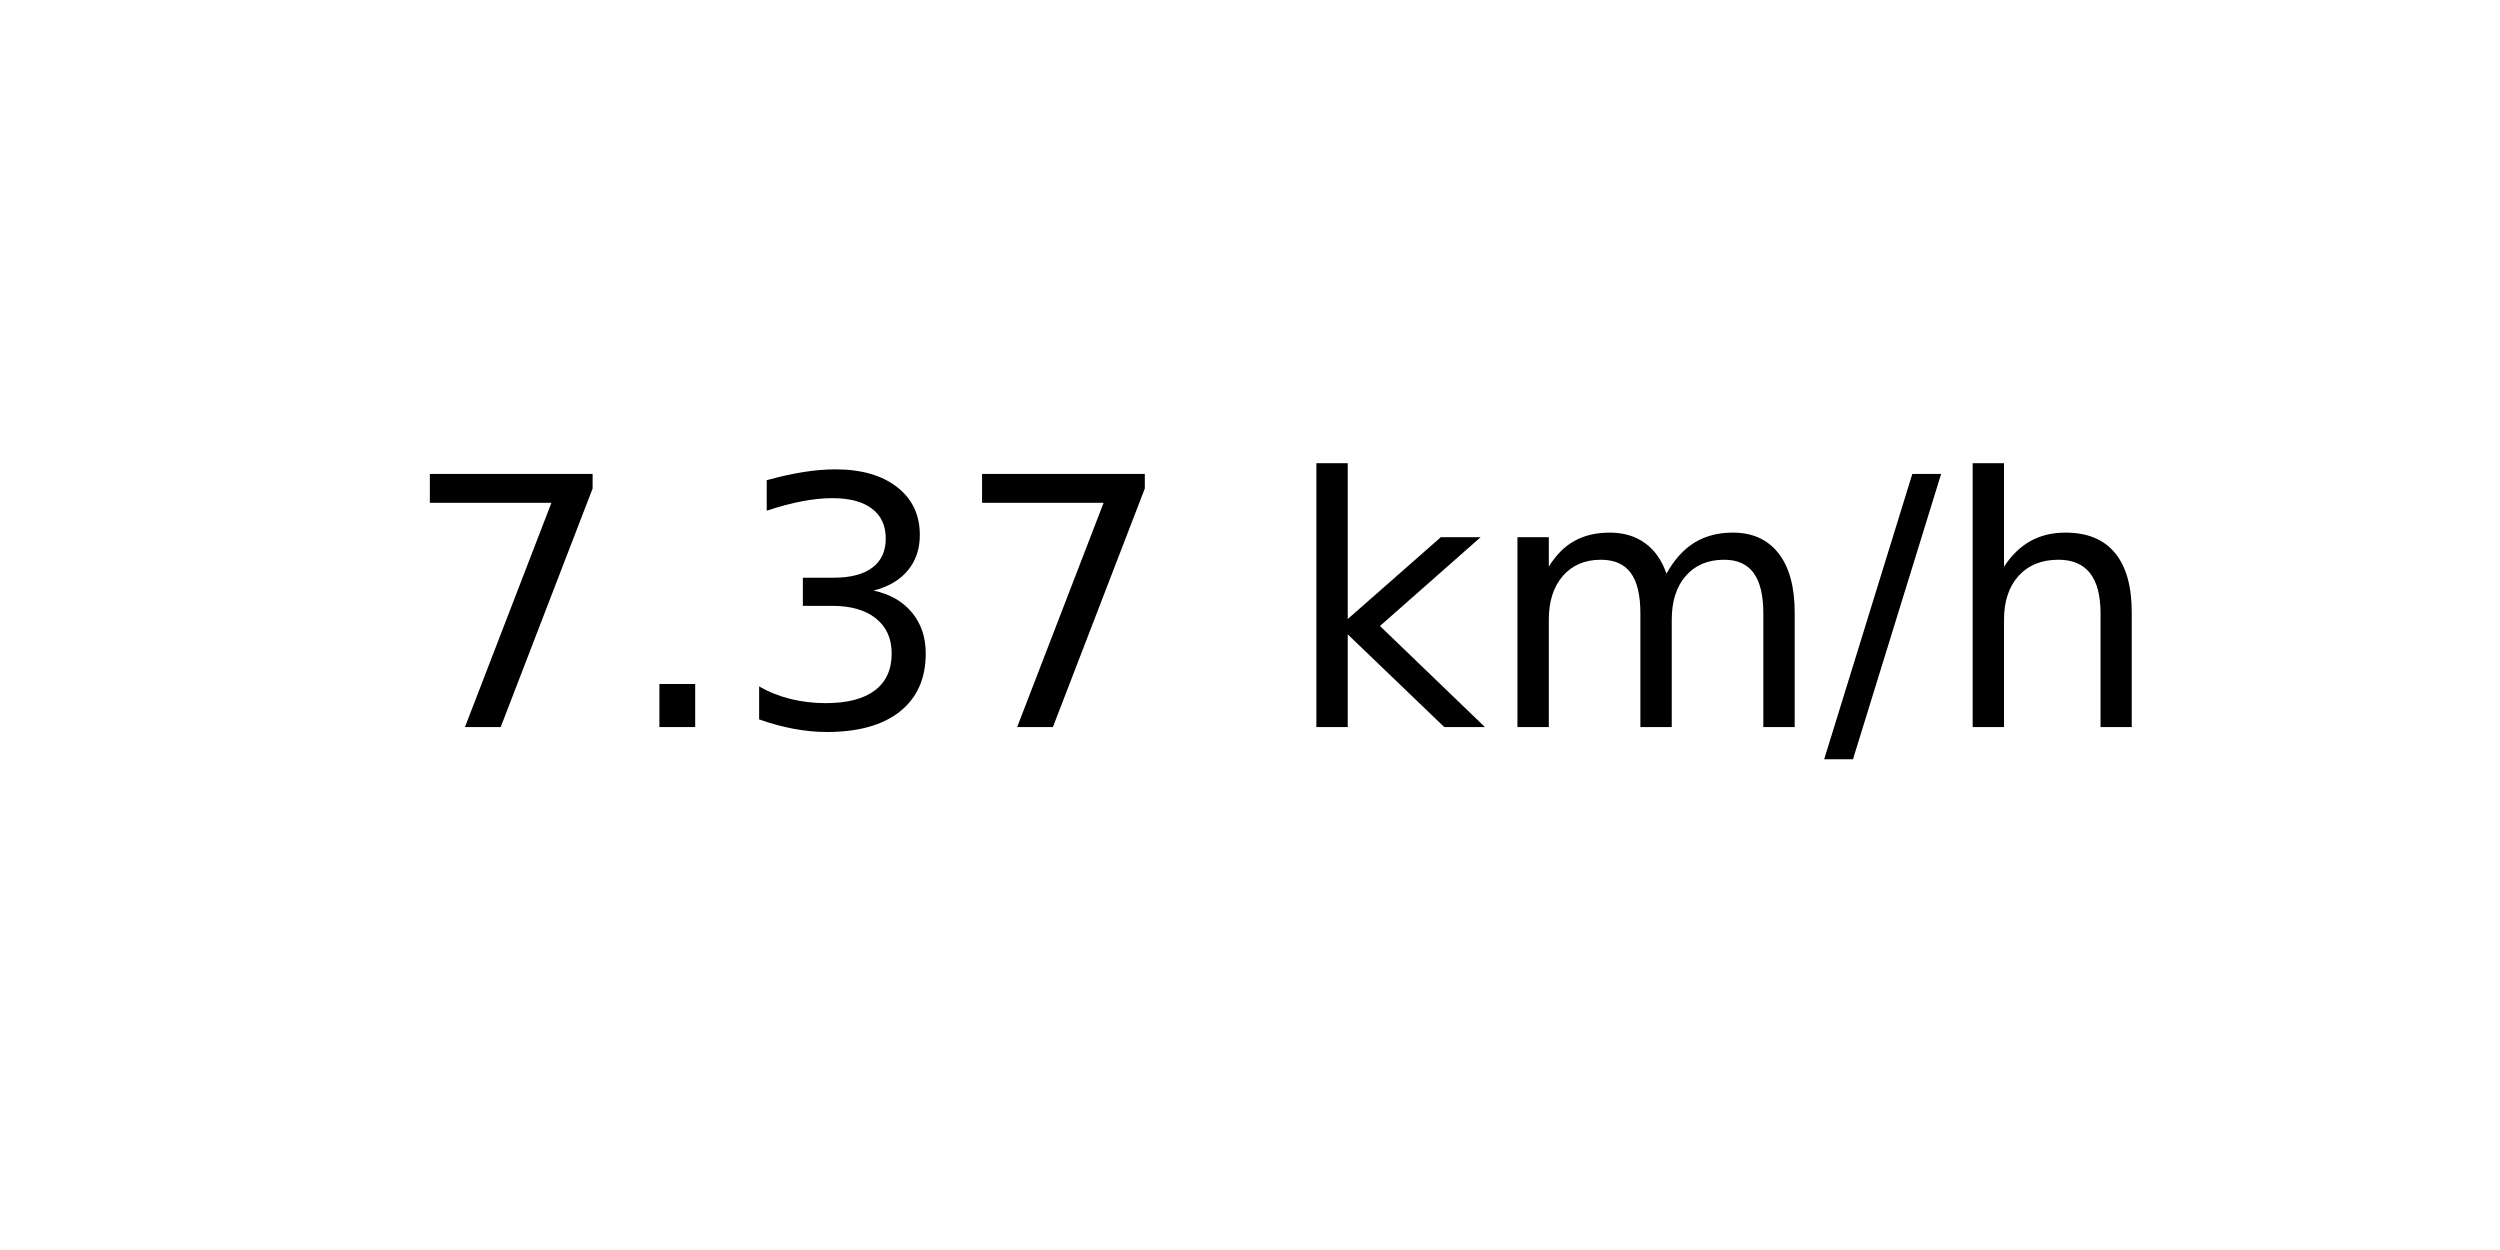
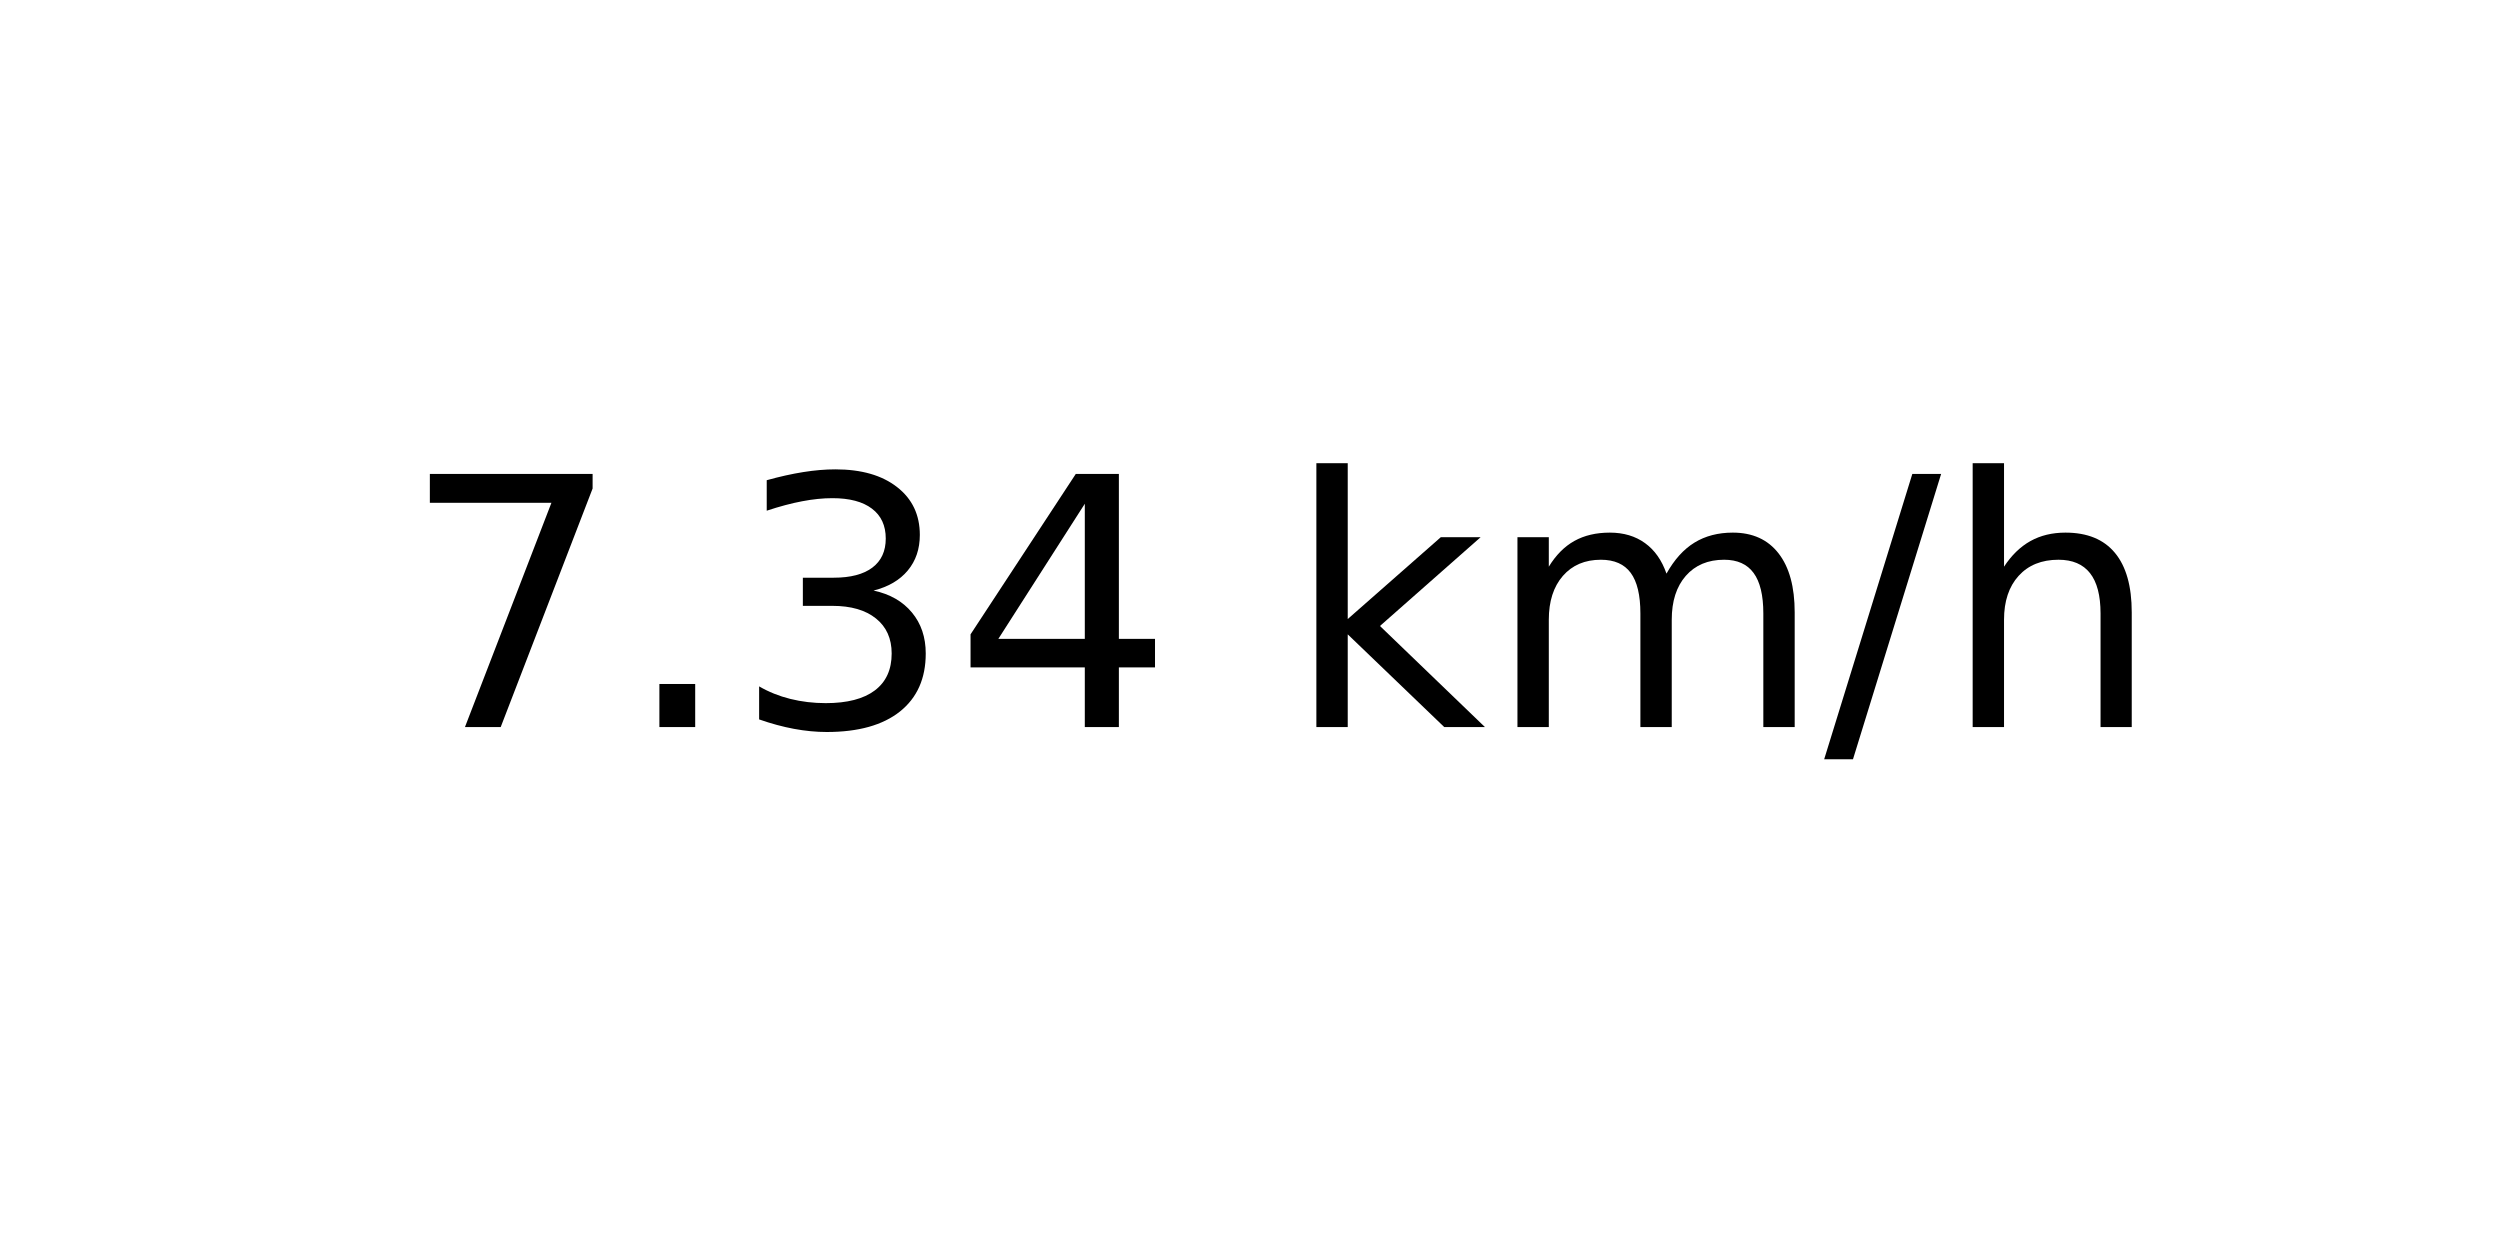
<svg xmlns="http://www.w3.org/2000/svg" xmlns:xlink="http://www.w3.org/1999/xlink" width="72pt" height="36pt" viewBox="0 0 72 36" version="1.1">
  <defs>
    <style type="text/css">*{stroke-linejoin: round; stroke-linecap: butt}</style>
  </defs>
  <g id="figure_1">
    <g id="axes_1">
      <g id="text_1">
        <g transform="translate(11.55937 20.93937) scale(0.1 -0.1)">
          <defs>
            <path id="DejaVuSans-37" d="M 525 4666  L 3525 4666  L 3525 4397  L 1831 0  L 1172 0  L 2766 4134  L 525 4134  L 525 4666  z " transform="scale(0.015625)" />
            <path id="DejaVuSans-2e" d="M 684 794  L 1344 794  L 1344 0  L 684 0  L 684 794  z " transform="scale(0.015625)" />
            <path id="DejaVuSans-33" d="M 2597 2516  Q 3050 2419 3304 2112  Q 3559 1806 3559 1356  Q 3559 666 3084 287  Q 2609 -91 1734 -91  Q 1441 -91 1130 -33  Q 819 25 488 141  L 488 750  Q 750 597 1062 519  Q 1375 441 1716 441  Q 2309 441 2620 675  Q 2931 909 2931 1356  Q 2931 1769 2642 2001  Q 2353 2234 1838 2234  L 1294 2234  L 1294 2753  L 1863 2753  Q 2328 2753 2575 2939  Q 2822 3125 2822 3475  Q 2822 3834 2567 4026  Q 2313 4219 1838 4219  Q 1578 4219 1281 4162  Q 984 4106 628 3988  L 628 4550  Q 988 4650 1302 4700  Q 1616 4750 1894 4750  Q 2613 4750 3031 4423  Q 3450 4097 3450 3541  Q 3450 3153 3228 2886  Q 3006 2619 2597 2516  z " transform="scale(0.015625)" />
+             <path id="DejaVuSans-34" d="M 2419 4116  L 825 1625  L 2419 1625  L 2419 4116  z M 2253 4666  L 3047 4666  L 3047 1625  L 3713 1625  L 3713 1100  L 3047 1100  L 3047 0  L 2419 0  L 2419 1100  L 313 1100  L 313 1709  L 2253 4666  z " transform="scale(0.015625)" />
            <path id="DejaVuSans-20" transform="scale(0.015625)" />
            <path id="DejaVuSans-6b" d="M 581 4863  L 1159 4863  L 1159 1991  L 2875 3500  L 3609 3500  L 1753 1863  L 3688 0  L 2938 0  L 1159 1709  L 1159 0  L 581 0  L 581 4863  z " transform="scale(0.015625)" />
            <path id="DejaVuSans-6d" d="M 3328 2828  Q 3544 3216 3844 3400  Q 4144 3584 4550 3584  Q 5097 3584 5394 3201  Q 5691 2819 5691 2113  L 5691 0  L 5113 0  L 5113 2094  Q 5113 2597 4934 2840  Q 4756 3084 4391 3084  Q 3944 3084 3684 2787  Q 3425 2491 3425 1978  L 3425 0  L 2847 0  L 2847 2094  Q 2847 2600 2669 2842  Q 2491 3084 2119 3084  Q 1678 3084 1418 2786  Q 1159 2488 1159 1978  L 1159 0  L 581 0  L 581 3500  L 1159 3500  L 1159 2956  Q 1356 3278 1631 3431  Q 1906 3584 2284 3584  Q 2666 3584 2933 3390  Q 3200 3197 3328 2828  z " transform="scale(0.015625)" />
            <path id="DejaVuSans-2f" d="M 1625 4666  L 2156 4666  L 531 -594  L 0 -594  L 1625 4666  z " transform="scale(0.015625)" />
            <path id="DejaVuSans-68" d="M 3513 2113  L 3513 0  L 2938 0  L 2938 2094  Q 2938 2591 2744 2837  Q 2550 3084 2163 3084  Q 1697 3084 1428 2787  Q 1159 2491 1159 1978  L 1159 0  L 581 0  L 581 4863  L 1159 4863  L 1159 2956  Q 1366 3272 1645 3428  Q 1925 3584 2291 3584  Q 2894 3584 3203 3211  Q 3513 2838 3513 2113  z " transform="scale(0.015625)" />
          </defs>
          <use xlink:href="#DejaVuSans-37" />
          <use xlink:href="#DejaVuSans-2e" x="63.623" />
          <use xlink:href="#DejaVuSans-33" x="95.41" />
-           <use xlink:href="#DejaVuSans-37" x="159.033" />
+           <use xlink:href="#DejaVuSans-34" x="159.033" />
          <use xlink:href="#DejaVuSans-20" x="222.656" />
          <use xlink:href="#DejaVuSans-6b" x="254.443" />
          <use xlink:href="#DejaVuSans-6d" x="312.354" />
          <use xlink:href="#DejaVuSans-2f" x="409.766" />
          <use xlink:href="#DejaVuSans-68" x="443.457" />
        </g>
      </g>
    </g>
  </g>
</svg>
